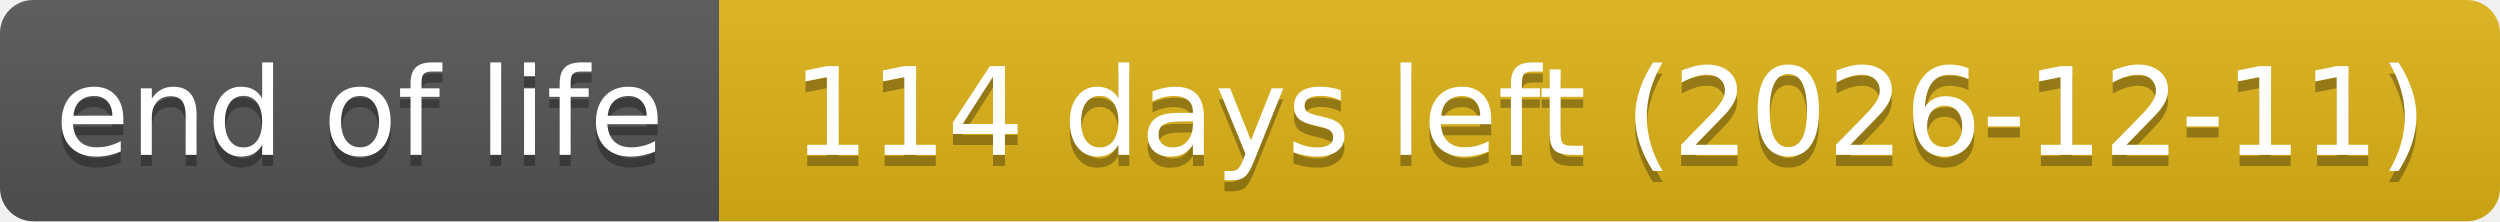
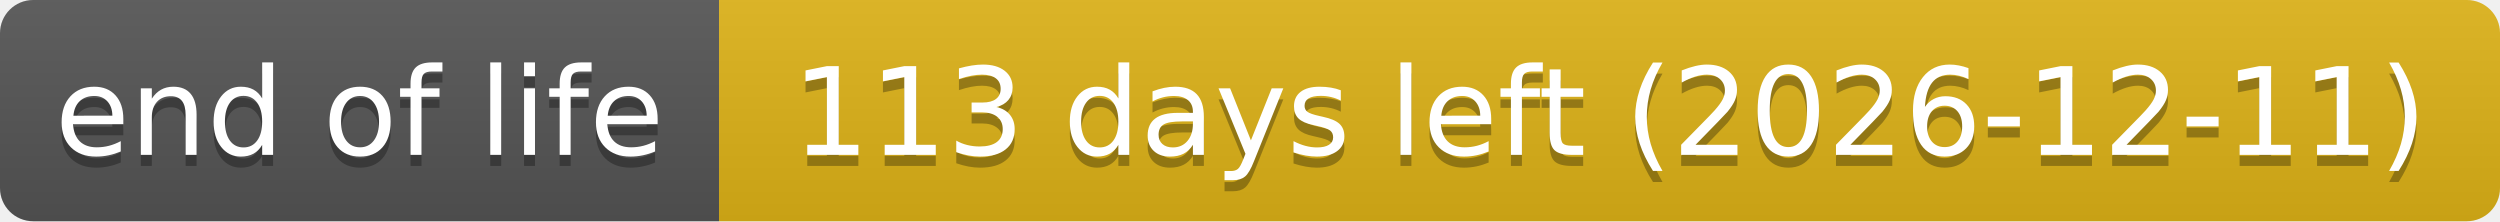
- <svg xmlns="http://www.w3.org/2000/svg" width="226" height="20" role="img" aria-label="end of life: 114 days left (2026-12-11)">
+ <svg xmlns="http://www.w3.org/2000/svg" width="226" height="20" role="img" aria-label="end of life: 113 days left (2026-12-11)">
  <linearGradient id="s" x2="0" y2="100%">
    <stop offset="0" stop-color="#bbb" stop-opacity=".1" />
    <stop offset="1" stop-opacity=".1" />
  </linearGradient>
  <clipPath id="r">
    <rect width="226" height="20" rx="3" fill="#fff" />
  </clipPath>
  <g clip-path="url(#r)">
    <rect width="65" height="20" fill="#555" />
    <rect x="65" width="161" height="20" fill="#dfb317" />
    <rect width="226" height="20" fill="url(#s)" />
  </g>
  <g fill="#fff" text-anchor="middle" font-family="Verdana,Geneva,DejaVu Sans,sans-serif" text-rendering="geometricPrecision" font-size="110">
    <text aria-hidden="true" x="325" y="150" fill="#010101" fill-opacity=".3" transform="scale(.1)" textLength="551">end of life</text>
    <text x="325" y="140" transform="scale(.1)" textLength="551">end of life</text>
-     <text aria-hidden="true" x="1455" y="150" fill="#010101" fill-opacity=".3" transform="scale(.1)" textLength="1511">114 days left (2026-12-11)</text>
-     <text x="1455" y="140" transform="scale(.1)" textLength="1511">114 days left (2026-12-11)</text>
+     <text aria-hidden="true" x="1455" y="150" fill="#010101" fill-opacity=".3" transform="scale(.1)" textLength="1511">113 days left (2026-12-11)</text>
+     <text x="1455" y="140" transform="scale(.1)" textLength="1511">113 days left (2026-12-11)</text>
  </g>
</svg>
